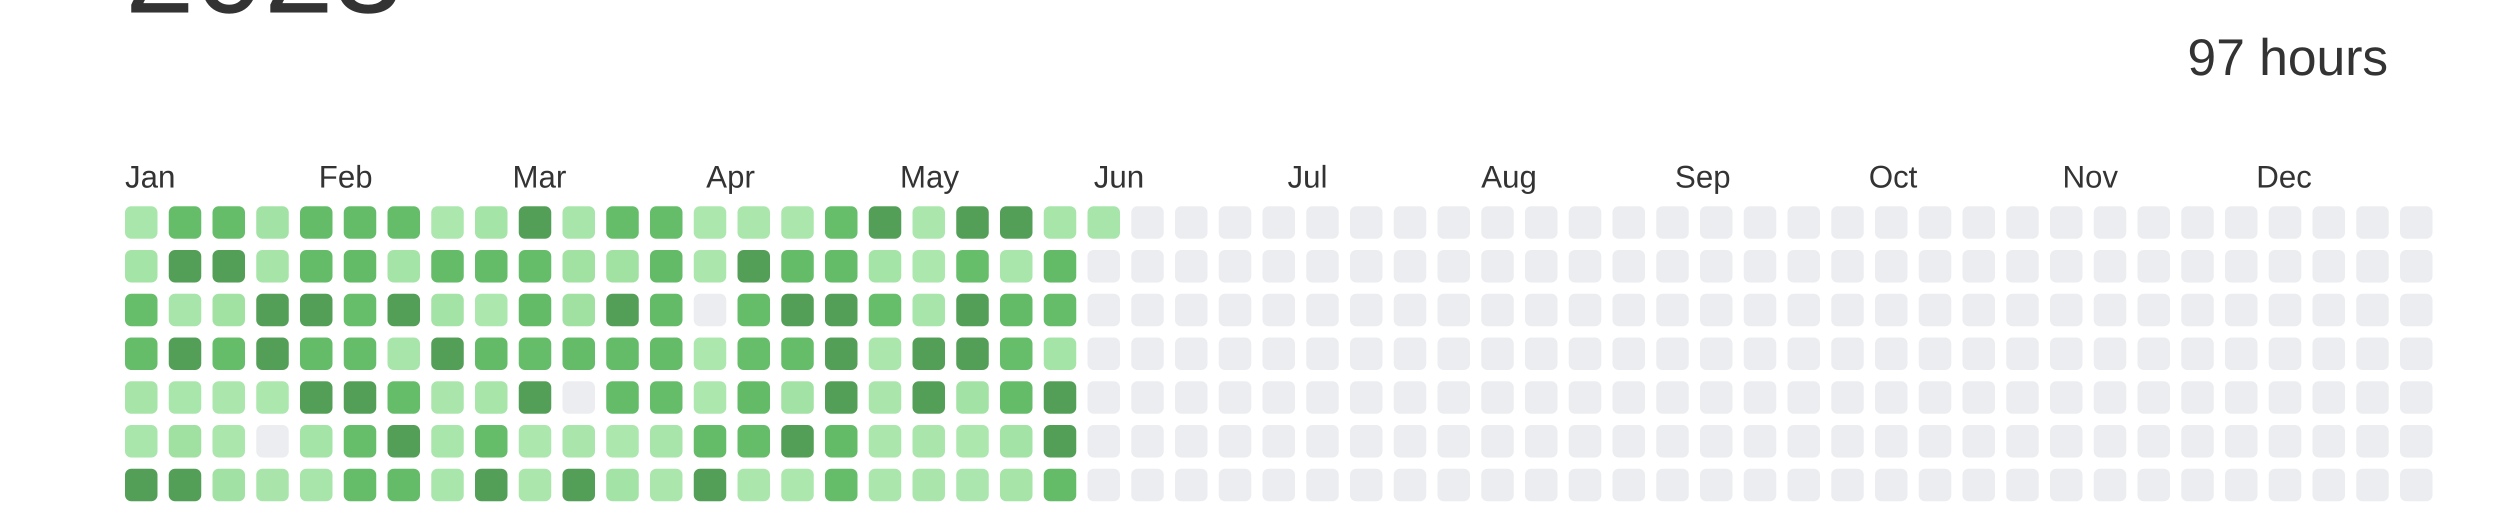
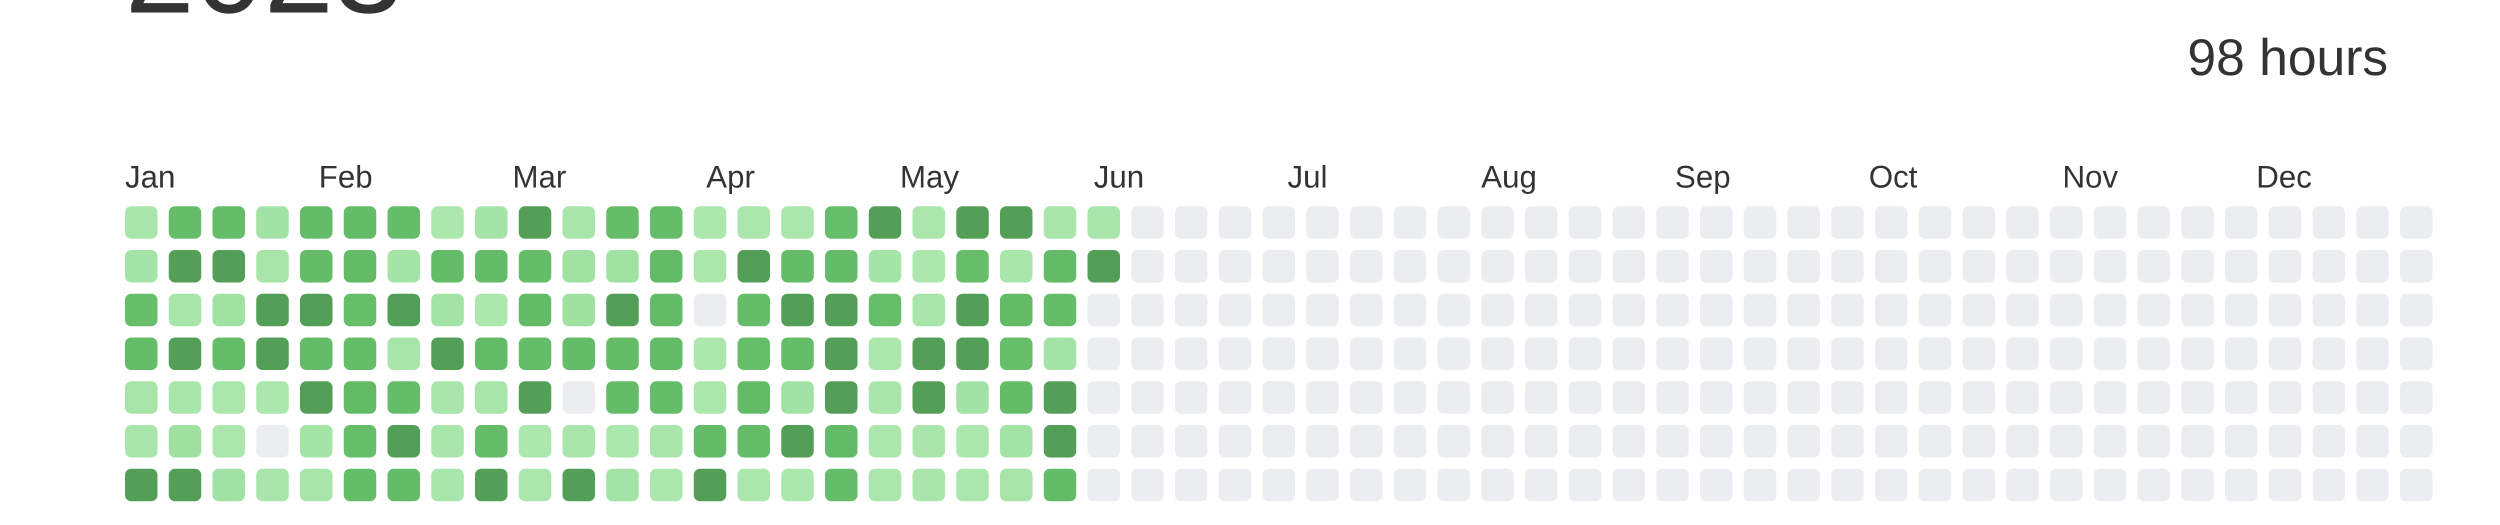
<svg xmlns="http://www.w3.org/2000/svg" baseProfile="full" height="42mm" version="1.1" viewBox="0,0,200,42" width="200mm">
  <defs />
  <rect fill="#ffffff" height="42" width="200" x="0" y="0" />
  <text alignment-baseline="hanging" fill="#333333" style="font-size:10.0px; font-family:Arial;" x="10" y="1">2023</text>
-   <text alignment-baseline="hanging" fill="#333333" style="font-size:4.125px; font-family:Arial;" x="175" y="6">97 hours</text>
+   <text alignment-baseline="hanging" fill="#333333" style="font-size:4.125px; font-family:Arial;" x="175" y="6">98 hours</text>
  <text fill="#333333" style="font-size:2.5px; font-family:Arial" x="10.0" y="15">Jan</text>
  <text fill="#333333" style="font-size:2.5px; font-family:Arial" x="25.5" y="15">Feb</text>
  <text fill="#333333" style="font-size:2.5px; font-family:Arial" x="41.0" y="15">Mar</text>
  <text fill="#333333" style="font-size:2.5px; font-family:Arial" x="56.5" y="15">Apr</text>
  <text fill="#333333" style="font-size:2.5px; font-family:Arial" x="72.0" y="15">May</text>
  <text fill="#333333" style="font-size:2.5px; font-family:Arial" x="87.5" y="15">Jun</text>
  <text fill="#333333" style="font-size:2.5px; font-family:Arial" x="103.0" y="15">Jul</text>
  <text fill="#333333" style="font-size:2.5px; font-family:Arial" x="118.5" y="15">Aug</text>
  <text fill="#333333" style="font-size:2.5px; font-family:Arial" x="134.0" y="15">Sep</text>
  <text fill="#333333" style="font-size:2.5px; font-family:Arial" x="149.5" y="15">Oct</text>
  <text fill="#333333" style="font-size:2.5px; font-family:Arial" x="165.0" y="15">Nov</text>
  <text fill="#333333" style="font-size:2.5px; font-family:Arial" x="180.5" y="15">Dec</text>
  <rect fill="#a9e6ab" height="2.6" rx="0.5" ry="0.5" width="2.6" x="10.0" y="16.5" />
  <rect fill="#a5e4a7" height="2.6" rx="0.5" ry="0.5" width="2.6" x="10.0" y="20.0" />
  <rect fill="#66be6b" height="2.6" rx="0.5" ry="0.5" width="2.6" x="10.0" y="23.5" />
  <rect fill="#65bd6a" height="2.6" rx="0.5" ry="0.5" width="2.6" x="10.0" y="27.0" />
  <rect fill="#a6e4a8" height="2.6" rx="0.5" ry="0.5" width="2.6" x="10.0" y="30.5" />
  <rect fill="#a9e6ab" height="2.6" rx="0.5" ry="0.5" width="2.6" x="10.0" y="34.0" />
  <rect fill="#549F57" height="2.6" rx="0.5" ry="0.5" width="2.6" x="10.0" y="37.5" />
  <rect fill="#65bd6a" height="2.6" rx="0.5" ry="0.5" width="2.6" x="13.5" y="16.5" />
  <rect fill="#549F57" height="2.6" rx="0.5" ry="0.5" width="2.6" x="13.5" y="20.0" />
  <rect fill="#a8e5aa" height="2.6" rx="0.5" ry="0.5" width="2.6" x="13.5" y="23.5" />
  <rect fill="#549F57" height="2.6" rx="0.5" ry="0.5" width="2.6" x="13.5" y="27.0" />
  <rect fill="#a9e6ab" height="2.6" rx="0.5" ry="0.5" width="2.6" x="13.5" y="30.5" />
  <rect fill="#a0e1a2" height="2.6" rx="0.5" ry="0.5" width="2.6" x="13.5" y="34.0" />
  <rect fill="#549F57" height="2.6" rx="0.5" ry="0.5" width="2.6" x="13.5" y="37.5" />
  <rect fill="#65bd69" height="2.6" rx="0.5" ry="0.5" width="2.6" x="17.0" y="16.5" />
  <rect fill="#549F57" height="2.6" rx="0.5" ry="0.5" width="2.6" x="17.0" y="20.0" />
  <rect fill="#a1e2a3" height="2.6" rx="0.5" ry="0.5" width="2.6" x="17.0" y="23.5" />
  <rect fill="#65bd6a" height="2.6" rx="0.5" ry="0.5" width="2.6" x="17.0" y="27.0" />
  <rect fill="#abe7ad" height="2.6" rx="0.5" ry="0.5" width="2.6" x="17.0" y="30.5" />
  <rect fill="#abe6ad" height="2.6" rx="0.5" ry="0.5" width="2.6" x="17.0" y="34.0" />
  <rect fill="#a1e2a4" height="2.6" rx="0.5" ry="0.5" width="2.6" x="17.0" y="37.5" />
  <rect fill="#a2e2a4" height="2.6" rx="0.5" ry="0.5" width="2.6" x="20.5" y="16.5" />
  <rect fill="#a6e4a8" height="2.6" rx="0.5" ry="0.5" width="2.6" x="20.5" y="20.0" />
  <rect fill="#549F57" height="2.6" rx="0.5" ry="0.5" width="2.6" x="20.5" y="23.5" />
  <rect fill="#549F57" height="2.6" rx="0.5" ry="0.5" width="2.6" x="20.5" y="27.0" />
  <rect fill="#ace7ae" height="2.6" rx="0.5" ry="0.5" width="2.6" x="20.5" y="30.5" />
  <rect fill="#EBEDF0" height="2.6" rx="0.5" ry="0.5" width="2.6" x="20.5" y="34.0" />
  <rect fill="#a9e5ab" height="2.6" rx="0.5" ry="0.5" width="2.6" x="20.5" y="37.5" />
  <rect fill="#64bc69" height="2.6" rx="0.5" ry="0.5" width="2.6" x="24.0" y="16.5" />
  <rect fill="#64bc68" height="2.6" rx="0.5" ry="0.5" width="2.6" x="24.0" y="20.0" />
  <rect fill="#549F57" height="2.6" rx="0.5" ry="0.5" width="2.6" x="24.0" y="23.5" />
  <rect fill="#64bc69" height="2.6" rx="0.5" ry="0.5" width="2.6" x="24.0" y="27.0" />
  <rect fill="#549F57" height="2.6" rx="0.5" ry="0.5" width="2.6" x="24.0" y="30.5" />
  <rect fill="#a4e4a7" height="2.6" rx="0.5" ry="0.5" width="2.6" x="24.0" y="34.0" />
  <rect fill="#a8e5aa" height="2.6" rx="0.5" ry="0.5" width="2.6" x="24.0" y="37.5" />
  <rect fill="#64bc69" height="2.6" rx="0.5" ry="0.5" width="2.6" x="27.5" y="16.5" />
  <rect fill="#63bb68" height="2.6" rx="0.5" ry="0.5" width="2.6" x="27.5" y="20.0" />
  <rect fill="#66be6b" height="2.6" rx="0.5" ry="0.5" width="2.6" x="27.5" y="23.5" />
  <rect fill="#65bd6a" height="2.6" rx="0.5" ry="0.5" width="2.6" x="27.5" y="27.0" />
-   <rect fill="#549F57" height="2.6" rx="0.5" ry="0.5" width="2.6" x="27.5" y="30.5" />
+   <rect fill="#63bb68" height="2.6" rx="0.5" ry="0.5" width="2.6" x="27.5" y="30.5" />
  <rect fill="#66be6a" height="2.6" rx="0.5" ry="0.5" width="2.6" x="27.5" y="34.0" />
  <rect fill="#65bd6a" height="2.6" rx="0.5" ry="0.5" width="2.6" x="27.5" y="37.5" />
  <rect fill="#65bd6a" height="2.6" rx="0.5" ry="0.5" width="2.6" x="31.0" y="16.5" />
  <rect fill="#a5e4a7" height="2.6" rx="0.5" ry="0.5" width="2.6" x="31.0" y="20.0" />
  <rect fill="#549F57" height="2.6" rx="0.5" ry="0.5" width="2.6" x="31.0" y="23.5" />
  <rect fill="#a8e5aa" height="2.6" rx="0.5" ry="0.5" width="2.6" x="31.0" y="27.0" />
  <rect fill="#65bd6a" height="2.6" rx="0.5" ry="0.5" width="2.6" x="31.0" y="30.5" />
  <rect fill="#549F57" height="2.6" rx="0.5" ry="0.5" width="2.6" x="31.0" y="34.0" />
  <rect fill="#64bc69" height="2.6" rx="0.5" ry="0.5" width="2.6" x="31.0" y="37.5" />
  <rect fill="#ace7ae" height="2.6" rx="0.5" ry="0.5" width="2.6" x="34.5" y="16.5" />
  <rect fill="#64bc69" height="2.6" rx="0.5" ry="0.5" width="2.6" x="34.5" y="20.0" />
  <rect fill="#a3e3a5" height="2.6" rx="0.5" ry="0.5" width="2.6" x="34.5" y="23.5" />
  <rect fill="#549F57" height="2.6" rx="0.5" ry="0.5" width="2.6" x="34.5" y="27.0" />
  <rect fill="#aae6ac" height="2.6" rx="0.5" ry="0.5" width="2.6" x="34.5" y="30.5" />
  <rect fill="#a9e6ab" height="2.6" rx="0.5" ry="0.5" width="2.6" x="34.5" y="34.0" />
  <rect fill="#a9e6ab" height="2.6" rx="0.5" ry="0.5" width="2.6" x="34.5" y="37.5" />
  <rect fill="#a5e4a7" height="2.6" rx="0.5" ry="0.5" width="2.6" x="38.0" y="16.5" />
  <rect fill="#64bc69" height="2.6" rx="0.5" ry="0.5" width="2.6" x="38.0" y="20.0" />
  <rect fill="#ace7ae" height="2.6" rx="0.5" ry="0.5" width="2.6" x="38.0" y="23.5" />
  <rect fill="#63bb68" height="2.6" rx="0.5" ry="0.5" width="2.6" x="38.0" y="27.0" />
  <rect fill="#a7e5a9" height="2.6" rx="0.5" ry="0.5" width="2.6" x="38.0" y="30.5" />
  <rect fill="#65bd6a" height="2.6" rx="0.5" ry="0.5" width="2.6" x="38.0" y="34.0" />
  <rect fill="#549F57" height="2.6" rx="0.5" ry="0.5" width="2.6" x="38.0" y="37.5" />
  <rect fill="#549F57" height="2.6" rx="0.5" ry="0.5" width="2.6" x="41.5" y="16.5" />
  <rect fill="#65bd6a" height="2.6" rx="0.5" ry="0.5" width="2.6" x="41.5" y="20.0" />
  <rect fill="#63bb68" height="2.6" rx="0.5" ry="0.5" width="2.6" x="41.5" y="23.5" />
  <rect fill="#65bd6a" height="2.6" rx="0.5" ry="0.5" width="2.6" x="41.5" y="27.0" />
  <rect fill="#549F57" height="2.6" rx="0.5" ry="0.5" width="2.6" x="41.5" y="30.5" />
  <rect fill="#ace7ae" height="2.6" rx="0.5" ry="0.5" width="2.6" x="41.5" y="34.0" />
  <rect fill="#abe7ad" height="2.6" rx="0.5" ry="0.5" width="2.6" x="41.5" y="37.5" />
  <rect fill="#a8e5aa" height="2.6" rx="0.5" ry="0.5" width="2.6" x="45.0" y="16.5" />
  <rect fill="#a1e2a3" height="2.6" rx="0.5" ry="0.5" width="2.6" x="45.0" y="20.0" />
  <rect fill="#a0e1a2" height="2.6" rx="0.5" ry="0.5" width="2.6" x="45.0" y="23.5" />
  <rect fill="#64bc69" height="2.6" rx="0.5" ry="0.5" width="2.6" x="45.0" y="27.0" />
  <rect fill="#EBEDF0" height="2.6" rx="0.5" ry="0.5" width="2.6" x="45.0" y="30.5" />
  <rect fill="#aae6ac" height="2.6" rx="0.5" ry="0.5" width="2.6" x="45.0" y="34.0" />
  <rect fill="#549F57" height="2.6" rx="0.5" ry="0.5" width="2.6" x="45.0" y="37.5" />
  <rect fill="#65bd6a" height="2.6" rx="0.5" ry="0.5" width="2.6" x="48.5" y="16.5" />
  <rect fill="#a1e2a3" height="2.6" rx="0.5" ry="0.5" width="2.6" x="48.5" y="20.0" />
  <rect fill="#549F57" height="2.6" rx="0.5" ry="0.5" width="2.6" x="48.5" y="23.5" />
  <rect fill="#64bc69" height="2.6" rx="0.5" ry="0.5" width="2.6" x="48.5" y="27.0" />
  <rect fill="#64bc69" height="2.6" rx="0.5" ry="0.5" width="2.6" x="48.5" y="30.5" />
  <rect fill="#ace7ae" height="2.6" rx="0.5" ry="0.5" width="2.6" x="48.5" y="34.0" />
  <rect fill="#a3e3a5" height="2.6" rx="0.5" ry="0.5" width="2.6" x="48.5" y="37.5" />
  <rect fill="#65bc69" height="2.6" rx="0.5" ry="0.5" width="2.6" x="52.0" y="16.5" />
  <rect fill="#63bb68" height="2.6" rx="0.5" ry="0.5" width="2.6" x="52.0" y="20.0" />
  <rect fill="#63bb68" height="2.6" rx="0.5" ry="0.5" width="2.6" x="52.0" y="23.5" />
  <rect fill="#64bb68" height="2.6" rx="0.5" ry="0.5" width="2.6" x="52.0" y="27.0" />
  <rect fill="#65bd6a" height="2.6" rx="0.5" ry="0.5" width="2.6" x="52.0" y="30.5" />
  <rect fill="#a8e5aa" height="2.6" rx="0.5" ry="0.5" width="2.6" x="52.0" y="34.0" />
  <rect fill="#abe7ad" height="2.6" rx="0.5" ry="0.5" width="2.6" x="52.0" y="37.5" />
  <rect fill="#ace7ae" height="2.6" rx="0.5" ry="0.5" width="2.6" x="55.5" y="16.5" />
  <rect fill="#abe7ad" height="2.6" rx="0.5" ry="0.5" width="2.6" x="55.5" y="20.0" />
  <rect fill="#EBEDF0" height="2.6" rx="0.5" ry="0.5" width="2.6" x="55.5" y="23.5" />
  <rect fill="#ace7ae" height="2.6" rx="0.5" ry="0.5" width="2.6" x="55.5" y="27.0" />
  <rect fill="#ace7ae" height="2.6" rx="0.5" ry="0.5" width="2.6" x="55.5" y="30.5" />
  <rect fill="#64bb68" height="2.6" rx="0.5" ry="0.5" width="2.6" x="55.5" y="34.0" />
  <rect fill="#549F57" height="2.6" rx="0.5" ry="0.5" width="2.6" x="55.5" y="37.5" />
  <rect fill="#abe7ad" height="2.6" rx="0.5" ry="0.5" width="2.6" x="59.0" y="16.5" />
  <rect fill="#549F57" height="2.6" rx="0.5" ry="0.5" width="2.6" x="59.0" y="20.0" />
  <rect fill="#65bd6a" height="2.6" rx="0.5" ry="0.5" width="2.6" x="59.0" y="23.5" />
  <rect fill="#66be6b" height="2.6" rx="0.5" ry="0.5" width="2.6" x="59.0" y="27.0" />
  <rect fill="#63bb68" height="2.6" rx="0.5" ry="0.5" width="2.6" x="59.0" y="30.5" />
  <rect fill="#65bd6a" height="2.6" rx="0.5" ry="0.5" width="2.6" x="59.0" y="34.0" />
  <rect fill="#abe7ad" height="2.6" rx="0.5" ry="0.5" width="2.6" x="59.0" y="37.5" />
  <rect fill="#abe7ad" height="2.6" rx="0.5" ry="0.5" width="2.6" x="62.5" y="16.5" />
  <rect fill="#64bc69" height="2.6" rx="0.5" ry="0.5" width="2.6" x="62.5" y="20.0" />
  <rect fill="#549F57" height="2.6" rx="0.5" ry="0.5" width="2.6" x="62.5" y="23.5" />
  <rect fill="#65bd6a" height="2.6" rx="0.5" ry="0.5" width="2.6" x="62.5" y="27.0" />
  <rect fill="#a2e2a4" height="2.6" rx="0.5" ry="0.5" width="2.6" x="62.5" y="30.5" />
  <rect fill="#549F57" height="2.6" rx="0.5" ry="0.5" width="2.6" x="62.5" y="34.0" />
  <rect fill="#ace7ae" height="2.6" rx="0.5" ry="0.5" width="2.6" x="62.5" y="37.5" />
  <rect fill="#66be6a" height="2.6" rx="0.5" ry="0.5" width="2.6" x="66.0" y="16.5" />
  <rect fill="#64bc69" height="2.6" rx="0.5" ry="0.5" width="2.6" x="66.0" y="20.0" />
  <rect fill="#549F57" height="2.6" rx="0.5" ry="0.5" width="2.6" x="66.0" y="23.5" />
  <rect fill="#549F57" height="2.6" rx="0.5" ry="0.5" width="2.6" x="66.0" y="27.0" />
  <rect fill="#549F57" height="2.6" rx="0.5" ry="0.5" width="2.6" x="66.0" y="30.5" />
  <rect fill="#63bb68" height="2.6" rx="0.5" ry="0.5" width="2.6" x="66.0" y="34.0" />
  <rect fill="#65bd6a" height="2.6" rx="0.5" ry="0.5" width="2.6" x="66.0" y="37.5" />
  <rect fill="#549F57" height="2.6" rx="0.5" ry="0.5" width="2.6" x="69.5" y="16.5" />
  <rect fill="#a5e4a7" height="2.6" rx="0.5" ry="0.5" width="2.6" x="69.5" y="20.0" />
  <rect fill="#66be6b" height="2.6" rx="0.5" ry="0.5" width="2.6" x="69.5" y="23.5" />
  <rect fill="#abe7ad" height="2.6" rx="0.5" ry="0.5" width="2.6" x="69.5" y="27.0" />
  <rect fill="#aae6ac" height="2.6" rx="0.5" ry="0.5" width="2.6" x="69.5" y="30.5" />
  <rect fill="#abe7ad" height="2.6" rx="0.5" ry="0.5" width="2.6" x="69.5" y="34.0" />
  <rect fill="#abe7ad" height="2.6" rx="0.5" ry="0.5" width="2.6" x="69.5" y="37.5" />
  <rect fill="#abe7ad" height="2.6" rx="0.5" ry="0.5" width="2.6" x="73.0" y="16.5" />
  <rect fill="#ace7ae" height="2.6" rx="0.5" ry="0.5" width="2.6" x="73.0" y="20.0" />
  <rect fill="#a8e5aa" height="2.6" rx="0.5" ry="0.5" width="2.6" x="73.0" y="23.5" />
  <rect fill="#549F57" height="2.6" rx="0.5" ry="0.5" width="2.6" x="73.0" y="27.0" />
  <rect fill="#549F57" height="2.6" rx="0.5" ry="0.5" width="2.6" x="73.0" y="30.5" />
  <rect fill="#aae6ac" height="2.6" rx="0.5" ry="0.5" width="2.6" x="73.0" y="34.0" />
  <rect fill="#aae6ac" height="2.6" rx="0.5" ry="0.5" width="2.6" x="73.0" y="37.5" />
  <rect fill="#549F57" height="2.6" rx="0.5" ry="0.5" width="2.6" x="76.5" y="16.5" />
  <rect fill="#66be6a" height="2.6" rx="0.5" ry="0.5" width="2.6" x="76.5" y="20.0" />
  <rect fill="#549F57" height="2.6" rx="0.5" ry="0.5" width="2.6" x="76.5" y="23.5" />
  <rect fill="#549F57" height="2.6" rx="0.5" ry="0.5" width="2.6" x="76.5" y="27.0" />
  <rect fill="#a2e2a4" height="2.6" rx="0.5" ry="0.5" width="2.6" x="76.5" y="30.5" />
  <rect fill="#ace7ae" height="2.6" rx="0.5" ry="0.5" width="2.6" x="76.5" y="34.0" />
  <rect fill="#aae6ad" height="2.6" rx="0.5" ry="0.5" width="2.6" x="76.5" y="37.5" />
  <rect fill="#549F57" height="2.6" rx="0.5" ry="0.5" width="2.6" x="80.0" y="16.5" />
  <rect fill="#a9e6ab" height="2.6" rx="0.5" ry="0.5" width="2.6" x="80.0" y="20.0" />
  <rect fill="#63bb68" height="2.6" rx="0.5" ry="0.5" width="2.6" x="80.0" y="23.5" />
  <rect fill="#66be6a" height="2.6" rx="0.5" ry="0.5" width="2.6" x="80.0" y="27.0" />
  <rect fill="#64bc69" height="2.6" rx="0.5" ry="0.5" width="2.6" x="80.0" y="30.5" />
  <rect fill="#a3e3a5" height="2.6" rx="0.5" ry="0.5" width="2.6" x="80.0" y="34.0" />
  <rect fill="#a6e4a8" height="2.6" rx="0.5" ry="0.5" width="2.6" x="80.0" y="37.5" />
  <rect fill="#a7e5a9" height="2.6" rx="0.5" ry="0.5" width="2.6" x="83.5" y="16.5" />
  <rect fill="#63bb68" height="2.6" rx="0.5" ry="0.5" width="2.6" x="83.5" y="20.0" />
  <rect fill="#65bd6a" height="2.6" rx="0.5" ry="0.5" width="2.6" x="83.5" y="23.5" />
  <rect fill="#a5e4a7" height="2.6" rx="0.5" ry="0.5" width="2.6" x="83.5" y="27.0" />
  <rect fill="#549F57" height="2.6" rx="0.5" ry="0.5" width="2.6" x="83.5" y="30.5" />
  <rect fill="#549F57" height="2.6" rx="0.5" ry="0.5" width="2.6" x="83.5" y="34.0" />
  <rect fill="#64bc69" height="2.6" rx="0.5" ry="0.5" width="2.6" x="83.5" y="37.5" />
  <rect fill="#a8e5aa" height="2.6" rx="0.5" ry="0.5" width="2.6" x="87.0" y="16.5" />
-   <rect fill="#EBEDF0" height="2.6" rx="0.5" ry="0.5" width="2.6" x="87.0" y="20.0" />
+   <rect fill="#549F57" height="2.6" rx="0.5" ry="0.5" width="2.6" x="87.0" y="20.0" />
  <rect fill="#EBEDF0" height="2.6" rx="0.5" ry="0.5" width="2.6" x="87.0" y="23.5" />
  <rect fill="#EBEDF0" height="2.6" rx="0.5" ry="0.5" width="2.6" x="87.0" y="27.0" />
  <rect fill="#EBEDF0" height="2.6" rx="0.5" ry="0.5" width="2.6" x="87.0" y="30.5" />
  <rect fill="#EBEDF0" height="2.6" rx="0.5" ry="0.5" width="2.6" x="87.0" y="34.0" />
  <rect fill="#EBEDF0" height="2.6" rx="0.5" ry="0.5" width="2.6" x="87.0" y="37.5" />
  <rect fill="#EBEDF0" height="2.6" rx="0.5" ry="0.5" width="2.6" x="90.5" y="16.5" />
  <rect fill="#EBEDF0" height="2.6" rx="0.5" ry="0.5" width="2.6" x="90.5" y="20.0" />
  <rect fill="#EBEDF0" height="2.6" rx="0.5" ry="0.5" width="2.6" x="90.5" y="23.5" />
  <rect fill="#EBEDF0" height="2.6" rx="0.5" ry="0.5" width="2.6" x="90.5" y="27.0" />
  <rect fill="#EBEDF0" height="2.6" rx="0.5" ry="0.5" width="2.6" x="90.5" y="30.5" />
  <rect fill="#EBEDF0" height="2.6" rx="0.5" ry="0.5" width="2.6" x="90.5" y="34.0" />
  <rect fill="#EBEDF0" height="2.6" rx="0.5" ry="0.5" width="2.6" x="90.5" y="37.5" />
  <rect fill="#EBEDF0" height="2.6" rx="0.5" ry="0.5" width="2.6" x="94.0" y="16.5" />
  <rect fill="#EBEDF0" height="2.6" rx="0.5" ry="0.5" width="2.6" x="94.0" y="20.0" />
  <rect fill="#EBEDF0" height="2.6" rx="0.5" ry="0.5" width="2.6" x="94.0" y="23.5" />
  <rect fill="#EBEDF0" height="2.6" rx="0.5" ry="0.5" width="2.6" x="94.0" y="27.0" />
  <rect fill="#EBEDF0" height="2.6" rx="0.5" ry="0.5" width="2.6" x="94.0" y="30.5" />
  <rect fill="#EBEDF0" height="2.6" rx="0.5" ry="0.5" width="2.6" x="94.0" y="34.0" />
  <rect fill="#EBEDF0" height="2.6" rx="0.5" ry="0.5" width="2.6" x="94.0" y="37.5" />
  <rect fill="#EBEDF0" height="2.6" rx="0.5" ry="0.5" width="2.6" x="97.5" y="16.5" />
  <rect fill="#EBEDF0" height="2.6" rx="0.5" ry="0.5" width="2.6" x="97.5" y="20.0" />
  <rect fill="#EBEDF0" height="2.6" rx="0.5" ry="0.5" width="2.6" x="97.5" y="23.5" />
  <rect fill="#EBEDF0" height="2.6" rx="0.5" ry="0.5" width="2.6" x="97.5" y="27.0" />
  <rect fill="#EBEDF0" height="2.6" rx="0.5" ry="0.5" width="2.6" x="97.5" y="30.5" />
  <rect fill="#EBEDF0" height="2.6" rx="0.5" ry="0.5" width="2.6" x="97.5" y="34.0" />
  <rect fill="#EBEDF0" height="2.6" rx="0.5" ry="0.5" width="2.6" x="97.5" y="37.5" />
  <rect fill="#EBEDF0" height="2.6" rx="0.5" ry="0.5" width="2.6" x="101.0" y="16.5" />
  <rect fill="#EBEDF0" height="2.6" rx="0.5" ry="0.5" width="2.6" x="101.0" y="20.0" />
  <rect fill="#EBEDF0" height="2.6" rx="0.5" ry="0.5" width="2.6" x="101.0" y="23.5" />
  <rect fill="#EBEDF0" height="2.6" rx="0.5" ry="0.5" width="2.6" x="101.0" y="27.0" />
  <rect fill="#EBEDF0" height="2.6" rx="0.5" ry="0.5" width="2.6" x="101.0" y="30.5" />
  <rect fill="#EBEDF0" height="2.6" rx="0.5" ry="0.5" width="2.6" x="101.0" y="34.0" />
  <rect fill="#EBEDF0" height="2.6" rx="0.5" ry="0.5" width="2.6" x="101.0" y="37.5" />
  <rect fill="#EBEDF0" height="2.6" rx="0.5" ry="0.5" width="2.6" x="104.5" y="16.5" />
  <rect fill="#EBEDF0" height="2.6" rx="0.5" ry="0.5" width="2.6" x="104.5" y="20.0" />
  <rect fill="#EBEDF0" height="2.6" rx="0.5" ry="0.5" width="2.6" x="104.5" y="23.5" />
  <rect fill="#EBEDF0" height="2.6" rx="0.5" ry="0.5" width="2.6" x="104.5" y="27.0" />
  <rect fill="#EBEDF0" height="2.6" rx="0.5" ry="0.5" width="2.6" x="104.5" y="30.5" />
  <rect fill="#EBEDF0" height="2.6" rx="0.5" ry="0.5" width="2.6" x="104.5" y="34.0" />
  <rect fill="#EBEDF0" height="2.6" rx="0.5" ry="0.5" width="2.6" x="104.5" y="37.5" />
  <rect fill="#EBEDF0" height="2.6" rx="0.5" ry="0.5" width="2.6" x="108.0" y="16.5" />
  <rect fill="#EBEDF0" height="2.6" rx="0.5" ry="0.5" width="2.6" x="108.0" y="20.0" />
  <rect fill="#EBEDF0" height="2.6" rx="0.5" ry="0.5" width="2.6" x="108.0" y="23.5" />
  <rect fill="#EBEDF0" height="2.6" rx="0.5" ry="0.5" width="2.6" x="108.0" y="27.0" />
  <rect fill="#EBEDF0" height="2.6" rx="0.5" ry="0.5" width="2.6" x="108.0" y="30.5" />
  <rect fill="#EBEDF0" height="2.6" rx="0.5" ry="0.5" width="2.6" x="108.0" y="34.0" />
  <rect fill="#EBEDF0" height="2.6" rx="0.5" ry="0.5" width="2.6" x="108.0" y="37.5" />
  <rect fill="#EBEDF0" height="2.6" rx="0.5" ry="0.5" width="2.6" x="111.5" y="16.5" />
  <rect fill="#EBEDF0" height="2.6" rx="0.5" ry="0.5" width="2.6" x="111.5" y="20.0" />
  <rect fill="#EBEDF0" height="2.6" rx="0.5" ry="0.5" width="2.6" x="111.5" y="23.5" />
  <rect fill="#EBEDF0" height="2.6" rx="0.5" ry="0.5" width="2.6" x="111.5" y="27.0" />
  <rect fill="#EBEDF0" height="2.6" rx="0.5" ry="0.5" width="2.6" x="111.5" y="30.5" />
  <rect fill="#EBEDF0" height="2.6" rx="0.5" ry="0.5" width="2.6" x="111.5" y="34.0" />
  <rect fill="#EBEDF0" height="2.6" rx="0.5" ry="0.5" width="2.6" x="111.5" y="37.5" />
  <rect fill="#EBEDF0" height="2.6" rx="0.5" ry="0.5" width="2.6" x="115.0" y="16.5" />
  <rect fill="#EBEDF0" height="2.6" rx="0.5" ry="0.5" width="2.6" x="115.0" y="20.0" />
  <rect fill="#EBEDF0" height="2.6" rx="0.5" ry="0.5" width="2.6" x="115.0" y="23.5" />
  <rect fill="#EBEDF0" height="2.6" rx="0.5" ry="0.5" width="2.6" x="115.0" y="27.0" />
  <rect fill="#EBEDF0" height="2.6" rx="0.5" ry="0.5" width="2.6" x="115.0" y="30.5" />
  <rect fill="#EBEDF0" height="2.6" rx="0.5" ry="0.5" width="2.6" x="115.0" y="34.0" />
  <rect fill="#EBEDF0" height="2.6" rx="0.5" ry="0.5" width="2.6" x="115.0" y="37.5" />
  <rect fill="#EBEDF0" height="2.6" rx="0.5" ry="0.5" width="2.6" x="118.5" y="16.5" />
  <rect fill="#EBEDF0" height="2.6" rx="0.5" ry="0.5" width="2.6" x="118.5" y="20.0" />
  <rect fill="#EBEDF0" height="2.6" rx="0.5" ry="0.5" width="2.6" x="118.5" y="23.5" />
  <rect fill="#EBEDF0" height="2.6" rx="0.5" ry="0.5" width="2.6" x="118.5" y="27.0" />
  <rect fill="#EBEDF0" height="2.6" rx="0.5" ry="0.5" width="2.6" x="118.5" y="30.5" />
  <rect fill="#EBEDF0" height="2.6" rx="0.5" ry="0.5" width="2.6" x="118.5" y="34.0" />
  <rect fill="#EBEDF0" height="2.6" rx="0.5" ry="0.5" width="2.6" x="118.5" y="37.5" />
  <rect fill="#EBEDF0" height="2.6" rx="0.5" ry="0.5" width="2.6" x="122.0" y="16.5" />
  <rect fill="#EBEDF0" height="2.6" rx="0.5" ry="0.5" width="2.6" x="122.0" y="20.0" />
  <rect fill="#EBEDF0" height="2.6" rx="0.5" ry="0.5" width="2.6" x="122.0" y="23.5" />
  <rect fill="#EBEDF0" height="2.6" rx="0.5" ry="0.5" width="2.6" x="122.0" y="27.0" />
  <rect fill="#EBEDF0" height="2.6" rx="0.5" ry="0.5" width="2.6" x="122.0" y="30.5" />
  <rect fill="#EBEDF0" height="2.6" rx="0.5" ry="0.5" width="2.6" x="122.0" y="34.0" />
  <rect fill="#EBEDF0" height="2.6" rx="0.5" ry="0.5" width="2.6" x="122.0" y="37.5" />
  <rect fill="#EBEDF0" height="2.6" rx="0.5" ry="0.5" width="2.6" x="125.5" y="16.5" />
  <rect fill="#EBEDF0" height="2.6" rx="0.5" ry="0.5" width="2.6" x="125.5" y="20.0" />
  <rect fill="#EBEDF0" height="2.6" rx="0.5" ry="0.5" width="2.6" x="125.5" y="23.5" />
  <rect fill="#EBEDF0" height="2.6" rx="0.5" ry="0.5" width="2.6" x="125.5" y="27.0" />
  <rect fill="#EBEDF0" height="2.6" rx="0.5" ry="0.5" width="2.6" x="125.5" y="30.5" />
  <rect fill="#EBEDF0" height="2.6" rx="0.5" ry="0.5" width="2.6" x="125.5" y="34.0" />
  <rect fill="#EBEDF0" height="2.6" rx="0.5" ry="0.5" width="2.6" x="125.5" y="37.5" />
  <rect fill="#EBEDF0" height="2.6" rx="0.5" ry="0.5" width="2.6" x="129.0" y="16.5" />
  <rect fill="#EBEDF0" height="2.6" rx="0.5" ry="0.5" width="2.6" x="129.0" y="20.0" />
  <rect fill="#EBEDF0" height="2.6" rx="0.5" ry="0.5" width="2.6" x="129.0" y="23.5" />
  <rect fill="#EBEDF0" height="2.6" rx="0.5" ry="0.5" width="2.6" x="129.0" y="27.0" />
  <rect fill="#EBEDF0" height="2.6" rx="0.5" ry="0.5" width="2.6" x="129.0" y="30.5" />
  <rect fill="#EBEDF0" height="2.6" rx="0.5" ry="0.5" width="2.6" x="129.0" y="34.0" />
  <rect fill="#EBEDF0" height="2.6" rx="0.5" ry="0.5" width="2.6" x="129.0" y="37.5" />
  <rect fill="#EBEDF0" height="2.6" rx="0.5" ry="0.5" width="2.6" x="132.5" y="16.5" />
  <rect fill="#EBEDF0" height="2.6" rx="0.5" ry="0.5" width="2.6" x="132.5" y="20.0" />
  <rect fill="#EBEDF0" height="2.6" rx="0.5" ry="0.5" width="2.6" x="132.5" y="23.5" />
  <rect fill="#EBEDF0" height="2.6" rx="0.5" ry="0.5" width="2.6" x="132.5" y="27.0" />
  <rect fill="#EBEDF0" height="2.6" rx="0.5" ry="0.5" width="2.6" x="132.5" y="30.5" />
  <rect fill="#EBEDF0" height="2.6" rx="0.5" ry="0.5" width="2.6" x="132.5" y="34.0" />
  <rect fill="#EBEDF0" height="2.6" rx="0.5" ry="0.5" width="2.6" x="132.5" y="37.5" />
  <rect fill="#EBEDF0" height="2.6" rx="0.5" ry="0.5" width="2.6" x="136.0" y="16.5" />
  <rect fill="#EBEDF0" height="2.6" rx="0.5" ry="0.5" width="2.6" x="136.0" y="20.0" />
  <rect fill="#EBEDF0" height="2.6" rx="0.5" ry="0.5" width="2.6" x="136.0" y="23.5" />
  <rect fill="#EBEDF0" height="2.6" rx="0.5" ry="0.5" width="2.6" x="136.0" y="27.0" />
  <rect fill="#EBEDF0" height="2.6" rx="0.5" ry="0.5" width="2.6" x="136.0" y="30.5" />
  <rect fill="#EBEDF0" height="2.6" rx="0.5" ry="0.5" width="2.6" x="136.0" y="34.0" />
  <rect fill="#EBEDF0" height="2.6" rx="0.5" ry="0.5" width="2.6" x="136.0" y="37.5" />
  <rect fill="#EBEDF0" height="2.6" rx="0.5" ry="0.5" width="2.6" x="139.5" y="16.5" />
  <rect fill="#EBEDF0" height="2.6" rx="0.5" ry="0.5" width="2.6" x="139.5" y="20.0" />
  <rect fill="#EBEDF0" height="2.6" rx="0.5" ry="0.5" width="2.6" x="139.5" y="23.5" />
  <rect fill="#EBEDF0" height="2.6" rx="0.5" ry="0.5" width="2.6" x="139.5" y="27.0" />
  <rect fill="#EBEDF0" height="2.6" rx="0.5" ry="0.5" width="2.6" x="139.5" y="30.5" />
  <rect fill="#EBEDF0" height="2.6" rx="0.5" ry="0.5" width="2.6" x="139.5" y="34.0" />
  <rect fill="#EBEDF0" height="2.6" rx="0.5" ry="0.5" width="2.6" x="139.5" y="37.5" />
  <rect fill="#EBEDF0" height="2.6" rx="0.5" ry="0.5" width="2.6" x="143.0" y="16.5" />
  <rect fill="#EBEDF0" height="2.6" rx="0.5" ry="0.5" width="2.6" x="143.0" y="20.0" />
  <rect fill="#EBEDF0" height="2.6" rx="0.5" ry="0.5" width="2.6" x="143.0" y="23.5" />
  <rect fill="#EBEDF0" height="2.6" rx="0.5" ry="0.5" width="2.6" x="143.0" y="27.0" />
  <rect fill="#EBEDF0" height="2.6" rx="0.5" ry="0.5" width="2.6" x="143.0" y="30.5" />
  <rect fill="#EBEDF0" height="2.6" rx="0.5" ry="0.5" width="2.6" x="143.0" y="34.0" />
  <rect fill="#EBEDF0" height="2.6" rx="0.5" ry="0.5" width="2.6" x="143.0" y="37.5" />
  <rect fill="#EBEDF0" height="2.6" rx="0.5" ry="0.5" width="2.6" x="146.5" y="16.5" />
  <rect fill="#EBEDF0" height="2.6" rx="0.5" ry="0.5" width="2.6" x="146.5" y="20.0" />
  <rect fill="#EBEDF0" height="2.6" rx="0.5" ry="0.5" width="2.6" x="146.5" y="23.5" />
  <rect fill="#EBEDF0" height="2.6" rx="0.5" ry="0.5" width="2.6" x="146.5" y="27.0" />
  <rect fill="#EBEDF0" height="2.6" rx="0.5" ry="0.5" width="2.6" x="146.5" y="30.5" />
  <rect fill="#EBEDF0" height="2.6" rx="0.5" ry="0.5" width="2.6" x="146.5" y="34.0" />
  <rect fill="#EBEDF0" height="2.6" rx="0.5" ry="0.5" width="2.6" x="146.5" y="37.5" />
  <rect fill="#EBEDF0" height="2.6" rx="0.5" ry="0.5" width="2.6" x="150.0" y="16.5" />
  <rect fill="#EBEDF0" height="2.6" rx="0.5" ry="0.5" width="2.6" x="150.0" y="20.0" />
  <rect fill="#EBEDF0" height="2.6" rx="0.5" ry="0.5" width="2.6" x="150.0" y="23.5" />
  <rect fill="#EBEDF0" height="2.6" rx="0.5" ry="0.5" width="2.6" x="150.0" y="27.0" />
  <rect fill="#EBEDF0" height="2.6" rx="0.5" ry="0.5" width="2.6" x="150.0" y="30.5" />
  <rect fill="#EBEDF0" height="2.6" rx="0.5" ry="0.5" width="2.6" x="150.0" y="34.0" />
  <rect fill="#EBEDF0" height="2.6" rx="0.5" ry="0.5" width="2.6" x="150.0" y="37.5" />
  <rect fill="#EBEDF0" height="2.6" rx="0.5" ry="0.5" width="2.6" x="153.5" y="16.5" />
  <rect fill="#EBEDF0" height="2.6" rx="0.5" ry="0.5" width="2.6" x="153.5" y="20.0" />
  <rect fill="#EBEDF0" height="2.6" rx="0.5" ry="0.5" width="2.6" x="153.5" y="23.5" />
  <rect fill="#EBEDF0" height="2.6" rx="0.5" ry="0.5" width="2.6" x="153.5" y="27.0" />
  <rect fill="#EBEDF0" height="2.6" rx="0.5" ry="0.5" width="2.6" x="153.5" y="30.5" />
  <rect fill="#EBEDF0" height="2.6" rx="0.5" ry="0.5" width="2.6" x="153.5" y="34.0" />
  <rect fill="#EBEDF0" height="2.6" rx="0.5" ry="0.5" width="2.6" x="153.5" y="37.5" />
  <rect fill="#EBEDF0" height="2.6" rx="0.5" ry="0.5" width="2.6" x="157.0" y="16.5" />
  <rect fill="#EBEDF0" height="2.6" rx="0.5" ry="0.5" width="2.6" x="157.0" y="20.0" />
  <rect fill="#EBEDF0" height="2.6" rx="0.5" ry="0.5" width="2.6" x="157.0" y="23.5" />
  <rect fill="#EBEDF0" height="2.6" rx="0.5" ry="0.5" width="2.6" x="157.0" y="27.0" />
  <rect fill="#EBEDF0" height="2.6" rx="0.5" ry="0.5" width="2.6" x="157.0" y="30.5" />
  <rect fill="#EBEDF0" height="2.6" rx="0.5" ry="0.5" width="2.6" x="157.0" y="34.0" />
  <rect fill="#EBEDF0" height="2.6" rx="0.5" ry="0.5" width="2.6" x="157.0" y="37.5" />
  <rect fill="#EBEDF0" height="2.6" rx="0.5" ry="0.5" width="2.6" x="160.5" y="16.5" />
  <rect fill="#EBEDF0" height="2.6" rx="0.5" ry="0.5" width="2.6" x="160.5" y="20.0" />
  <rect fill="#EBEDF0" height="2.6" rx="0.5" ry="0.5" width="2.6" x="160.5" y="23.5" />
  <rect fill="#EBEDF0" height="2.6" rx="0.5" ry="0.5" width="2.6" x="160.5" y="27.0" />
  <rect fill="#EBEDF0" height="2.6" rx="0.5" ry="0.5" width="2.6" x="160.5" y="30.5" />
  <rect fill="#EBEDF0" height="2.6" rx="0.5" ry="0.5" width="2.6" x="160.5" y="34.0" />
  <rect fill="#EBEDF0" height="2.6" rx="0.5" ry="0.5" width="2.6" x="160.5" y="37.5" />
  <rect fill="#EBEDF0" height="2.6" rx="0.5" ry="0.5" width="2.6" x="164.0" y="16.5" />
  <rect fill="#EBEDF0" height="2.6" rx="0.5" ry="0.5" width="2.6" x="164.0" y="20.0" />
  <rect fill="#EBEDF0" height="2.6" rx="0.5" ry="0.5" width="2.6" x="164.0" y="23.5" />
  <rect fill="#EBEDF0" height="2.6" rx="0.5" ry="0.5" width="2.6" x="164.0" y="27.0" />
  <rect fill="#EBEDF0" height="2.6" rx="0.5" ry="0.5" width="2.6" x="164.0" y="30.5" />
  <rect fill="#EBEDF0" height="2.6" rx="0.5" ry="0.5" width="2.6" x="164.0" y="34.0" />
  <rect fill="#EBEDF0" height="2.6" rx="0.5" ry="0.5" width="2.6" x="164.0" y="37.5" />
  <rect fill="#EBEDF0" height="2.6" rx="0.5" ry="0.5" width="2.6" x="167.5" y="16.5" />
  <rect fill="#EBEDF0" height="2.6" rx="0.5" ry="0.5" width="2.6" x="167.5" y="20.0" />
  <rect fill="#EBEDF0" height="2.6" rx="0.5" ry="0.5" width="2.6" x="167.5" y="23.5" />
  <rect fill="#EBEDF0" height="2.6" rx="0.5" ry="0.5" width="2.6" x="167.5" y="27.0" />
  <rect fill="#EBEDF0" height="2.6" rx="0.5" ry="0.5" width="2.6" x="167.5" y="30.5" />
  <rect fill="#EBEDF0" height="2.6" rx="0.5" ry="0.5" width="2.6" x="167.5" y="34.0" />
  <rect fill="#EBEDF0" height="2.6" rx="0.5" ry="0.5" width="2.6" x="167.5" y="37.5" />
  <rect fill="#EBEDF0" height="2.6" rx="0.5" ry="0.5" width="2.6" x="171.0" y="16.5" />
  <rect fill="#EBEDF0" height="2.6" rx="0.5" ry="0.5" width="2.6" x="171.0" y="20.0" />
  <rect fill="#EBEDF0" height="2.6" rx="0.5" ry="0.5" width="2.6" x="171.0" y="23.5" />
  <rect fill="#EBEDF0" height="2.6" rx="0.5" ry="0.5" width="2.6" x="171.0" y="27.0" />
  <rect fill="#EBEDF0" height="2.6" rx="0.5" ry="0.5" width="2.6" x="171.0" y="30.5" />
  <rect fill="#EBEDF0" height="2.6" rx="0.5" ry="0.5" width="2.6" x="171.0" y="34.0" />
  <rect fill="#EBEDF0" height="2.6" rx="0.5" ry="0.5" width="2.6" x="171.0" y="37.5" />
  <rect fill="#EBEDF0" height="2.6" rx="0.5" ry="0.5" width="2.6" x="174.5" y="16.5" />
  <rect fill="#EBEDF0" height="2.6" rx="0.5" ry="0.5" width="2.6" x="174.5" y="20.0" />
  <rect fill="#EBEDF0" height="2.6" rx="0.5" ry="0.5" width="2.6" x="174.5" y="23.5" />
  <rect fill="#EBEDF0" height="2.6" rx="0.5" ry="0.5" width="2.6" x="174.5" y="27.0" />
  <rect fill="#EBEDF0" height="2.6" rx="0.5" ry="0.5" width="2.6" x="174.5" y="30.5" />
  <rect fill="#EBEDF0" height="2.6" rx="0.5" ry="0.5" width="2.6" x="174.5" y="34.0" />
  <rect fill="#EBEDF0" height="2.6" rx="0.5" ry="0.5" width="2.6" x="174.5" y="37.5" />
  <rect fill="#EBEDF0" height="2.6" rx="0.5" ry="0.5" width="2.6" x="178.0" y="16.5" />
  <rect fill="#EBEDF0" height="2.6" rx="0.5" ry="0.5" width="2.6" x="178.0" y="20.0" />
  <rect fill="#EBEDF0" height="2.6" rx="0.5" ry="0.5" width="2.6" x="178.0" y="23.5" />
  <rect fill="#EBEDF0" height="2.6" rx="0.5" ry="0.5" width="2.6" x="178.0" y="27.0" />
  <rect fill="#EBEDF0" height="2.6" rx="0.5" ry="0.5" width="2.6" x="178.0" y="30.5" />
  <rect fill="#EBEDF0" height="2.6" rx="0.5" ry="0.5" width="2.6" x="178.0" y="34.0" />
  <rect fill="#EBEDF0" height="2.6" rx="0.5" ry="0.5" width="2.6" x="178.0" y="37.5" />
  <rect fill="#EBEDF0" height="2.6" rx="0.5" ry="0.5" width="2.6" x="181.5" y="16.5" />
  <rect fill="#EBEDF0" height="2.6" rx="0.5" ry="0.5" width="2.6" x="181.5" y="20.0" />
  <rect fill="#EBEDF0" height="2.6" rx="0.5" ry="0.5" width="2.6" x="181.5" y="23.5" />
  <rect fill="#EBEDF0" height="2.6" rx="0.5" ry="0.5" width="2.6" x="181.5" y="27.0" />
  <rect fill="#EBEDF0" height="2.6" rx="0.5" ry="0.5" width="2.6" x="181.5" y="30.5" />
  <rect fill="#EBEDF0" height="2.6" rx="0.5" ry="0.5" width="2.6" x="181.5" y="34.0" />
  <rect fill="#EBEDF0" height="2.6" rx="0.5" ry="0.5" width="2.6" x="181.5" y="37.5" />
  <rect fill="#EBEDF0" height="2.6" rx="0.5" ry="0.5" width="2.6" x="185.0" y="16.5" />
  <rect fill="#EBEDF0" height="2.6" rx="0.5" ry="0.5" width="2.6" x="185.0" y="20.0" />
  <rect fill="#EBEDF0" height="2.6" rx="0.5" ry="0.5" width="2.6" x="185.0" y="23.5" />
  <rect fill="#EBEDF0" height="2.6" rx="0.5" ry="0.5" width="2.6" x="185.0" y="27.0" />
  <rect fill="#EBEDF0" height="2.6" rx="0.5" ry="0.5" width="2.6" x="185.0" y="30.5" />
  <rect fill="#EBEDF0" height="2.6" rx="0.5" ry="0.5" width="2.6" x="185.0" y="34.0" />
  <rect fill="#EBEDF0" height="2.6" rx="0.5" ry="0.5" width="2.6" x="185.0" y="37.5" />
  <rect fill="#EBEDF0" height="2.6" rx="0.5" ry="0.5" width="2.6" x="188.5" y="16.5" />
  <rect fill="#EBEDF0" height="2.6" rx="0.5" ry="0.5" width="2.6" x="188.5" y="20.0" />
  <rect fill="#EBEDF0" height="2.6" rx="0.5" ry="0.5" width="2.6" x="188.5" y="23.5" />
  <rect fill="#EBEDF0" height="2.6" rx="0.5" ry="0.5" width="2.6" x="188.5" y="27.0" />
  <rect fill="#EBEDF0" height="2.6" rx="0.5" ry="0.5" width="2.6" x="188.5" y="30.5" />
  <rect fill="#EBEDF0" height="2.6" rx="0.5" ry="0.5" width="2.6" x="188.5" y="34.0" />
  <rect fill="#EBEDF0" height="2.6" rx="0.5" ry="0.5" width="2.6" x="188.5" y="37.5" />
  <rect fill="#EBEDF0" height="2.6" rx="0.5" ry="0.5" width="2.6" x="192.0" y="16.5" />
  <rect fill="#EBEDF0" height="2.6" rx="0.5" ry="0.5" width="2.6" x="192.0" y="20.0" />
  <rect fill="#EBEDF0" height="2.6" rx="0.5" ry="0.5" width="2.6" x="192.0" y="23.5" />
  <rect fill="#EBEDF0" height="2.6" rx="0.5" ry="0.5" width="2.6" x="192.0" y="27.0" />
  <rect fill="#EBEDF0" height="2.6" rx="0.5" ry="0.5" width="2.6" x="192.0" y="30.5" />
  <rect fill="#EBEDF0" height="2.6" rx="0.5" ry="0.5" width="2.6" x="192.0" y="34.0" />
  <rect fill="#EBEDF0" height="2.6" rx="0.5" ry="0.5" width="2.6" x="192.0" y="37.5" />
</svg>
